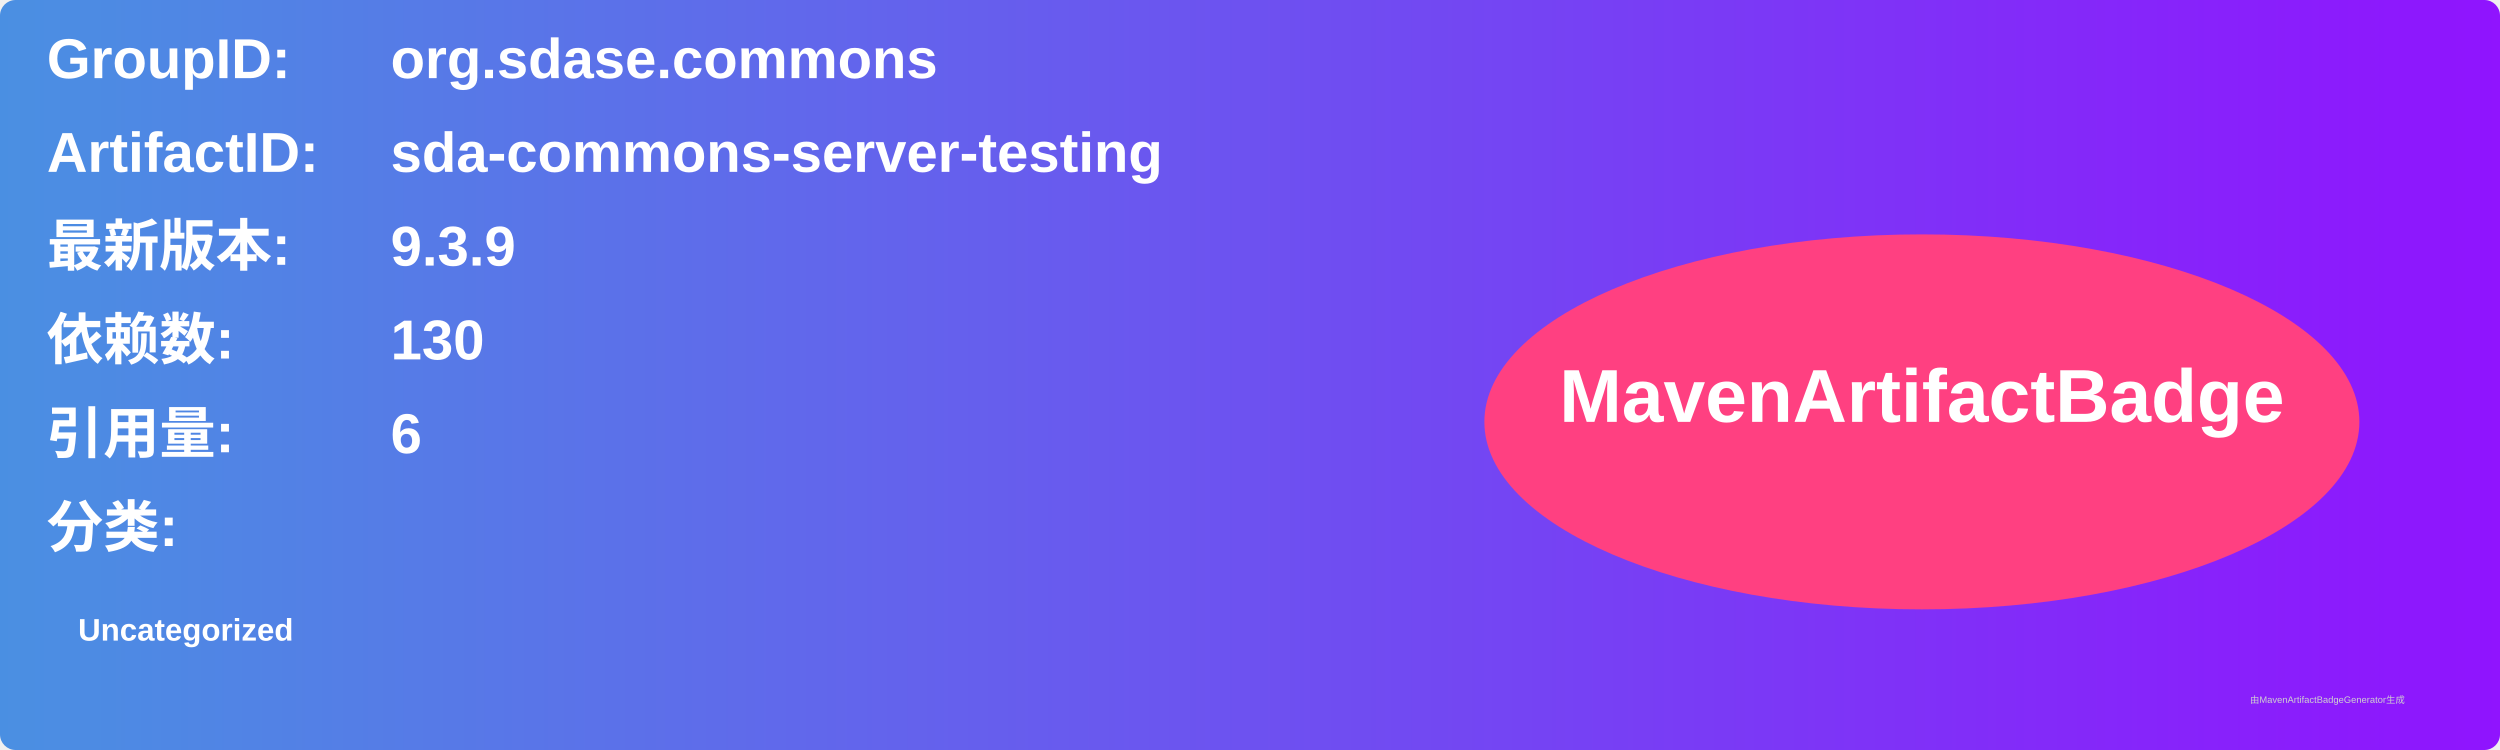
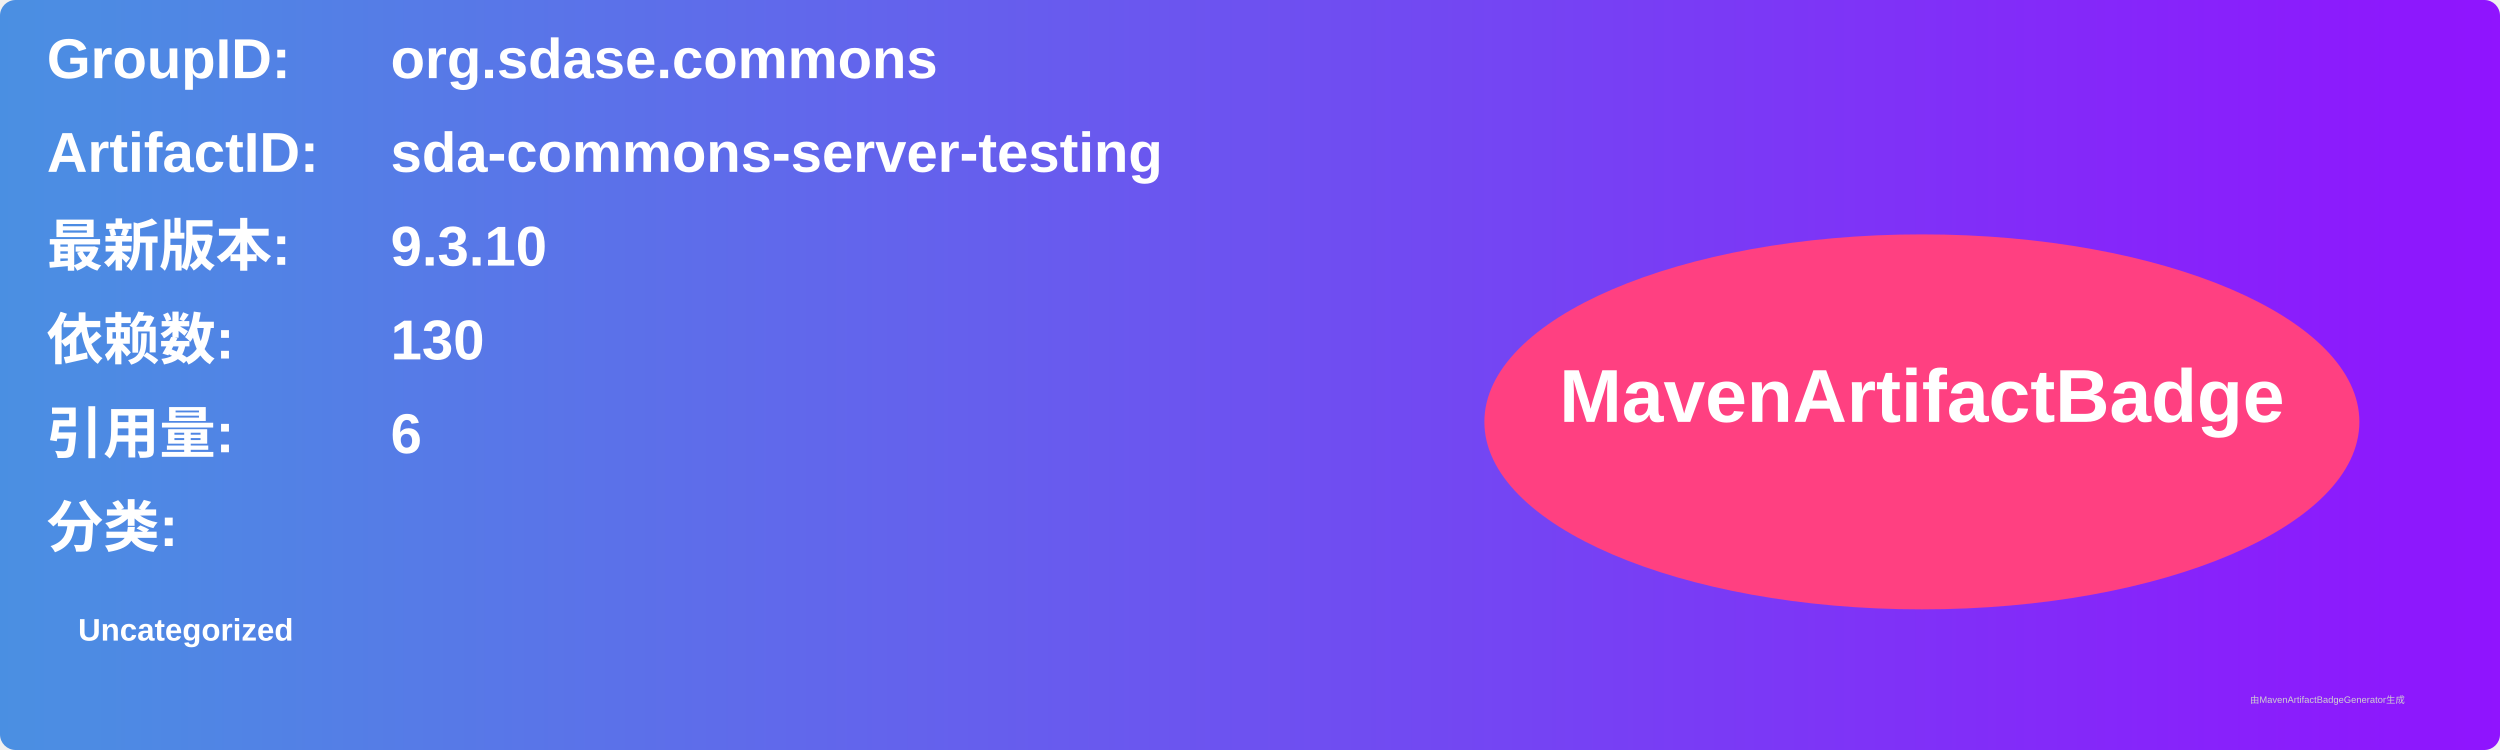
<svg xmlns="http://www.w3.org/2000/svg" width="800" height="240" viewBox="0 0 800 240">
  <linearGradient id="grad" x1="0%" y1="0%" x2="100%" y2="0%">
    <stop offset="0%" stop-color="#4a90e2" />
    <stop offset="100%" stop-color="#9013fe" />
  </linearGradient>
  <rect width="100%" height="100%" rx="5" ry="5" fill="url(#grad)" />
  <g transform="translate(15, 15)">
    <text x="0" y="10" font-family="Arial" font-size="18" fill="white" font-weight="bold" width="260">GroupID:</text>
    <text x="110" y="10" font-family="Arial" font-size="18" fill="white" font-weight="bold" width="460">org.sdase.commons</text>
    <text x="0" y="40" font-family="Arial" font-size="18" fill="white" font-weight="bold" width="260">ArtifactID:</text>
    <text x="110" y="40" font-family="Arial" font-size="18" fill="white" font-weight="bold" width="460">sda-commons-server-testing</text>
    <text x="0" y="70" font-family="Arial" font-size="18" fill="white" font-weight="bold">最新版本:</text>
    <text x="110" y="70" font-family="Arial" font-size="18" fill="white" font-weight="bold">
-       <tspan font-weight="bold">9.3.9</tspan>
+       <tspan font-weight="bold">9.3.10</tspan>
    </text>
    <text x="0" y="100" font-family="Arial" font-size="18" fill="white" font-weight="bold">依赖数: </text>
    <text x="110" y="100" font-family="Arial" font-size="18" fill="white">
      <tspan font-weight="bold">130</tspan>
    </text>
    <text x="0" y="130" font-family="Arial" font-size="18" fill="white" font-weight="bold">引用量: </text>
    <text x="110" y="130" font-family="Arial" font-size="18" fill="white">
      <tspan font-weight="bold">6</tspan>
    </text>
    <text x="0" y="160" font-family="Arial" font-size="18" fill="white" font-weight="bold">分类:</text>
    <text x="10" y="190" font-family="Arial" font-size="10" fill="white">
      <tspan font-weight="bold">Uncategorized</tspan>
    </text>
    <ellipse cx="600" cy="120" rx="140" ry="60" fill="#ff4081" />
    <text x="600" y="120" text-anchor="middle" font-family="Arial" font-size="24" fill="white" font-weight="bold">MavenArtifactBadge</text>
  </g>
  <text x="720" y="225" font-family="Arial" font-size="3" fill="#d0d0d0">由MavenArtifactBadgeGenerator生成</text>
</svg>
